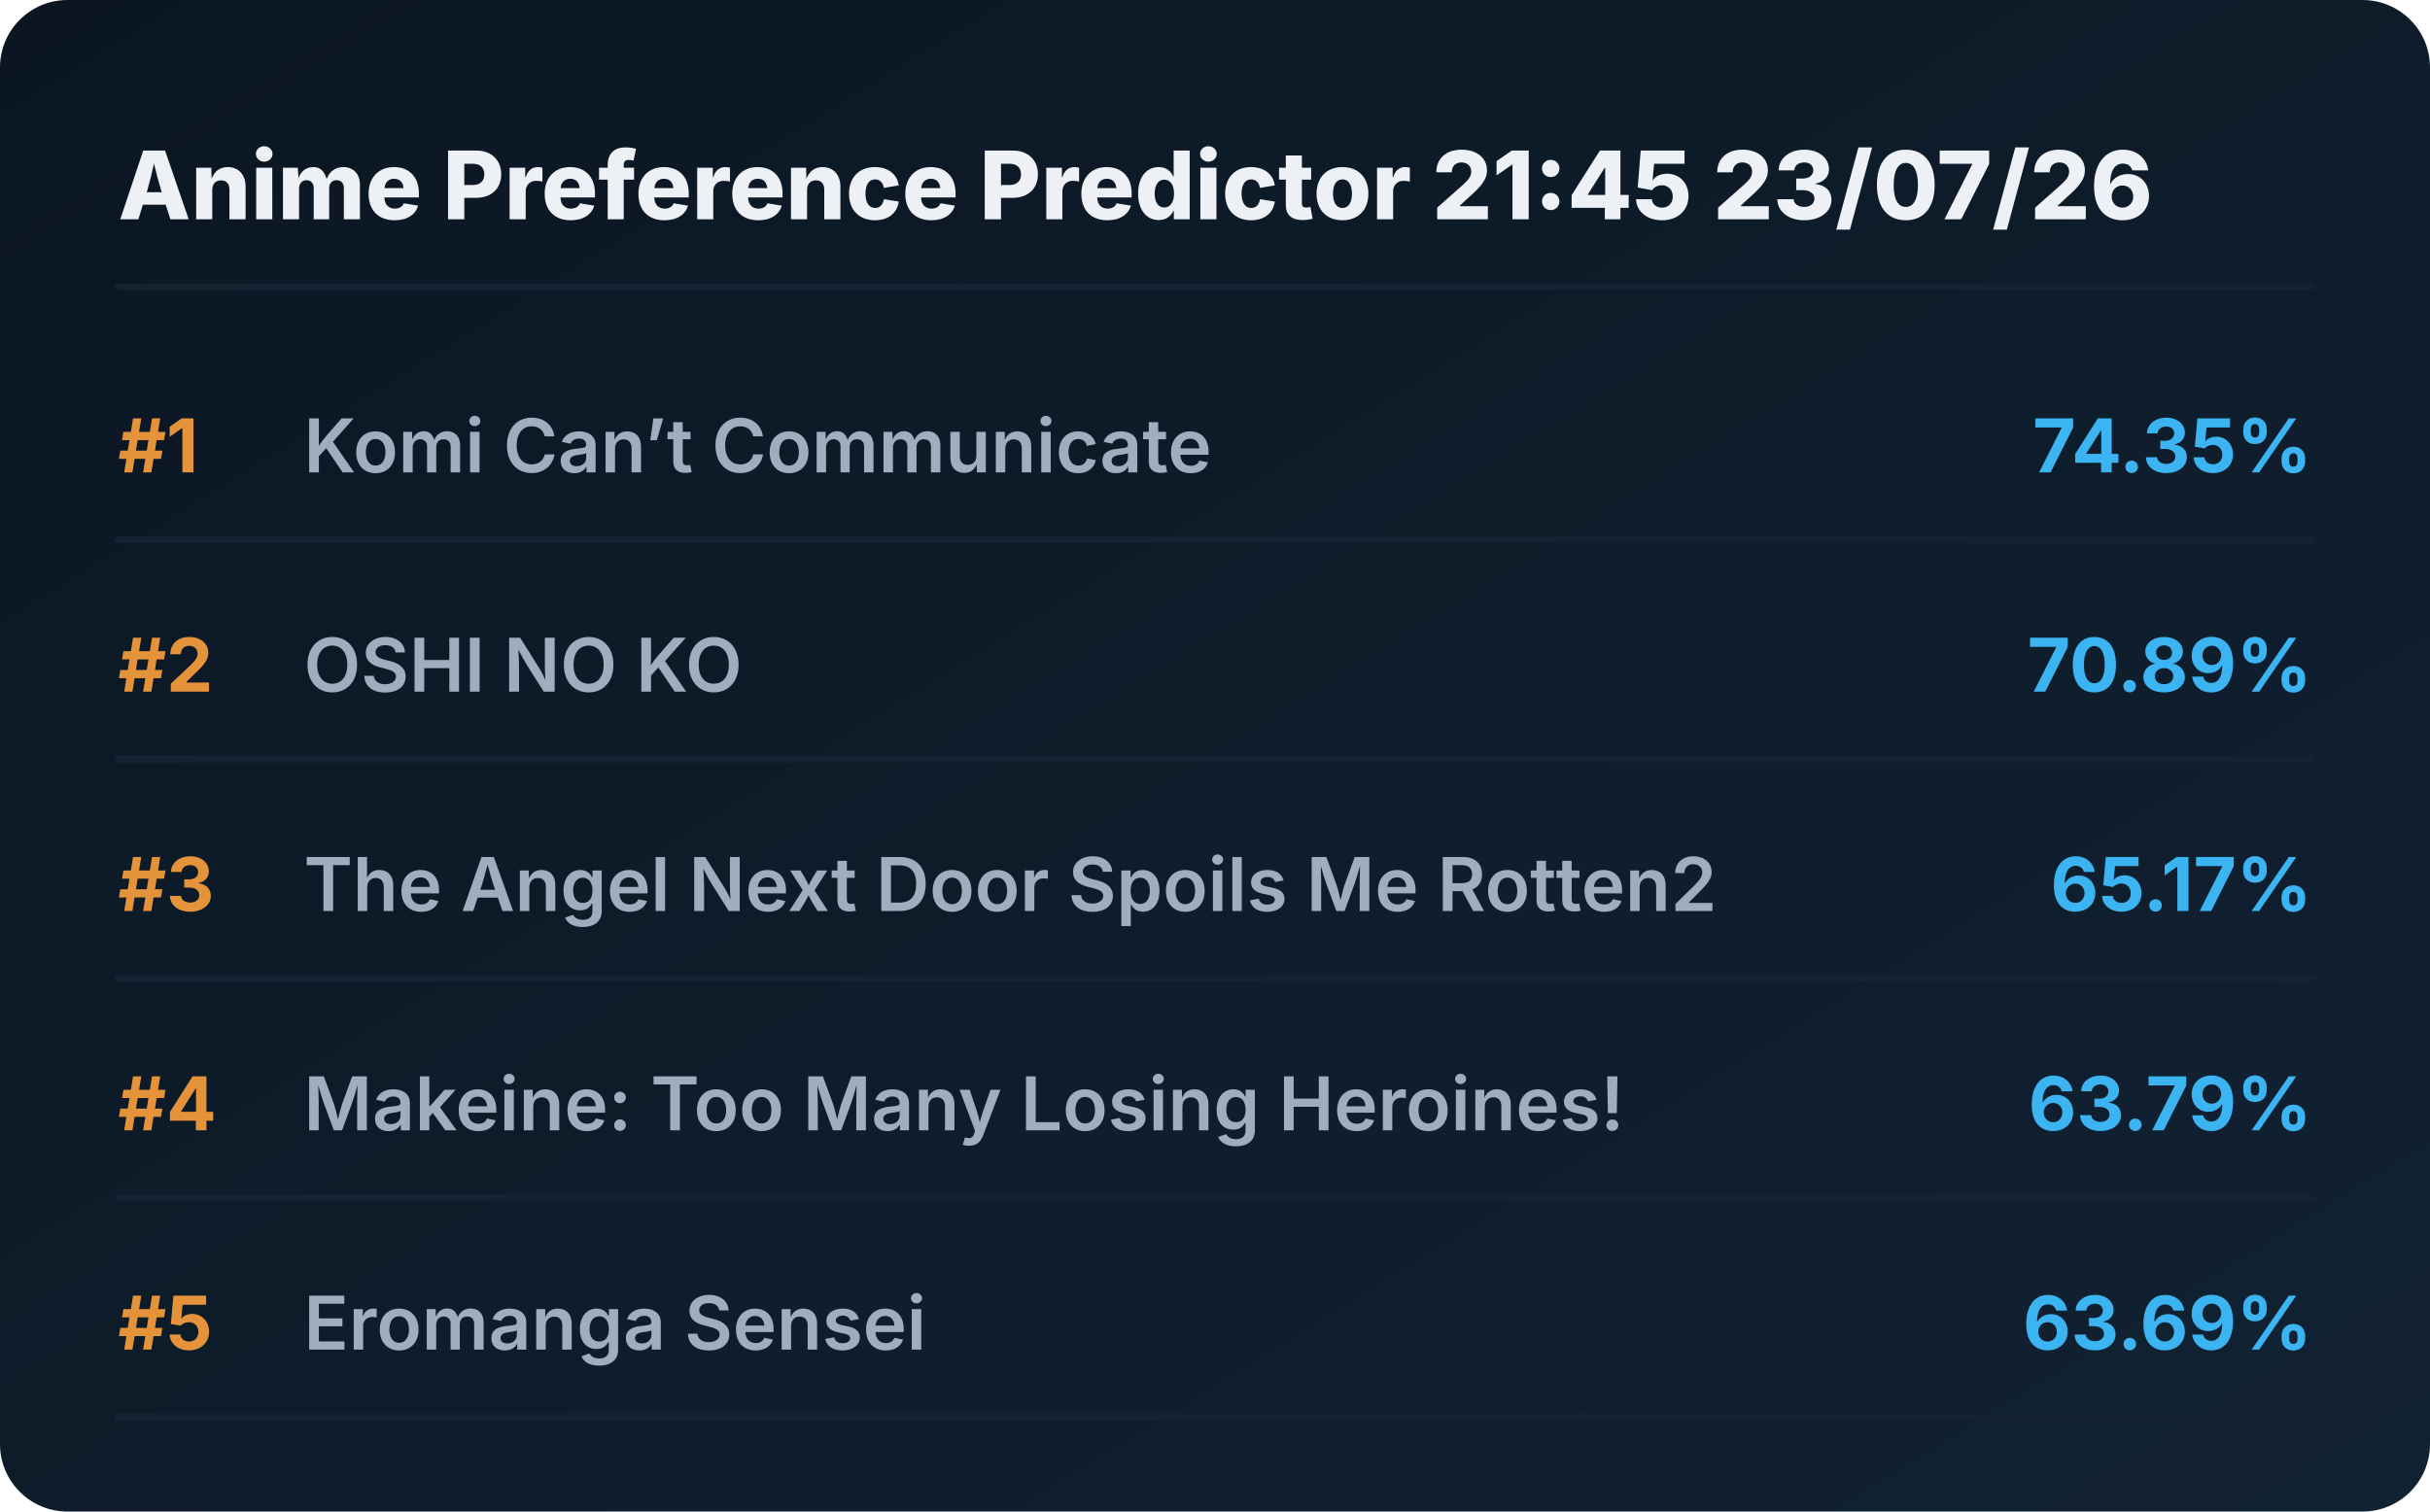
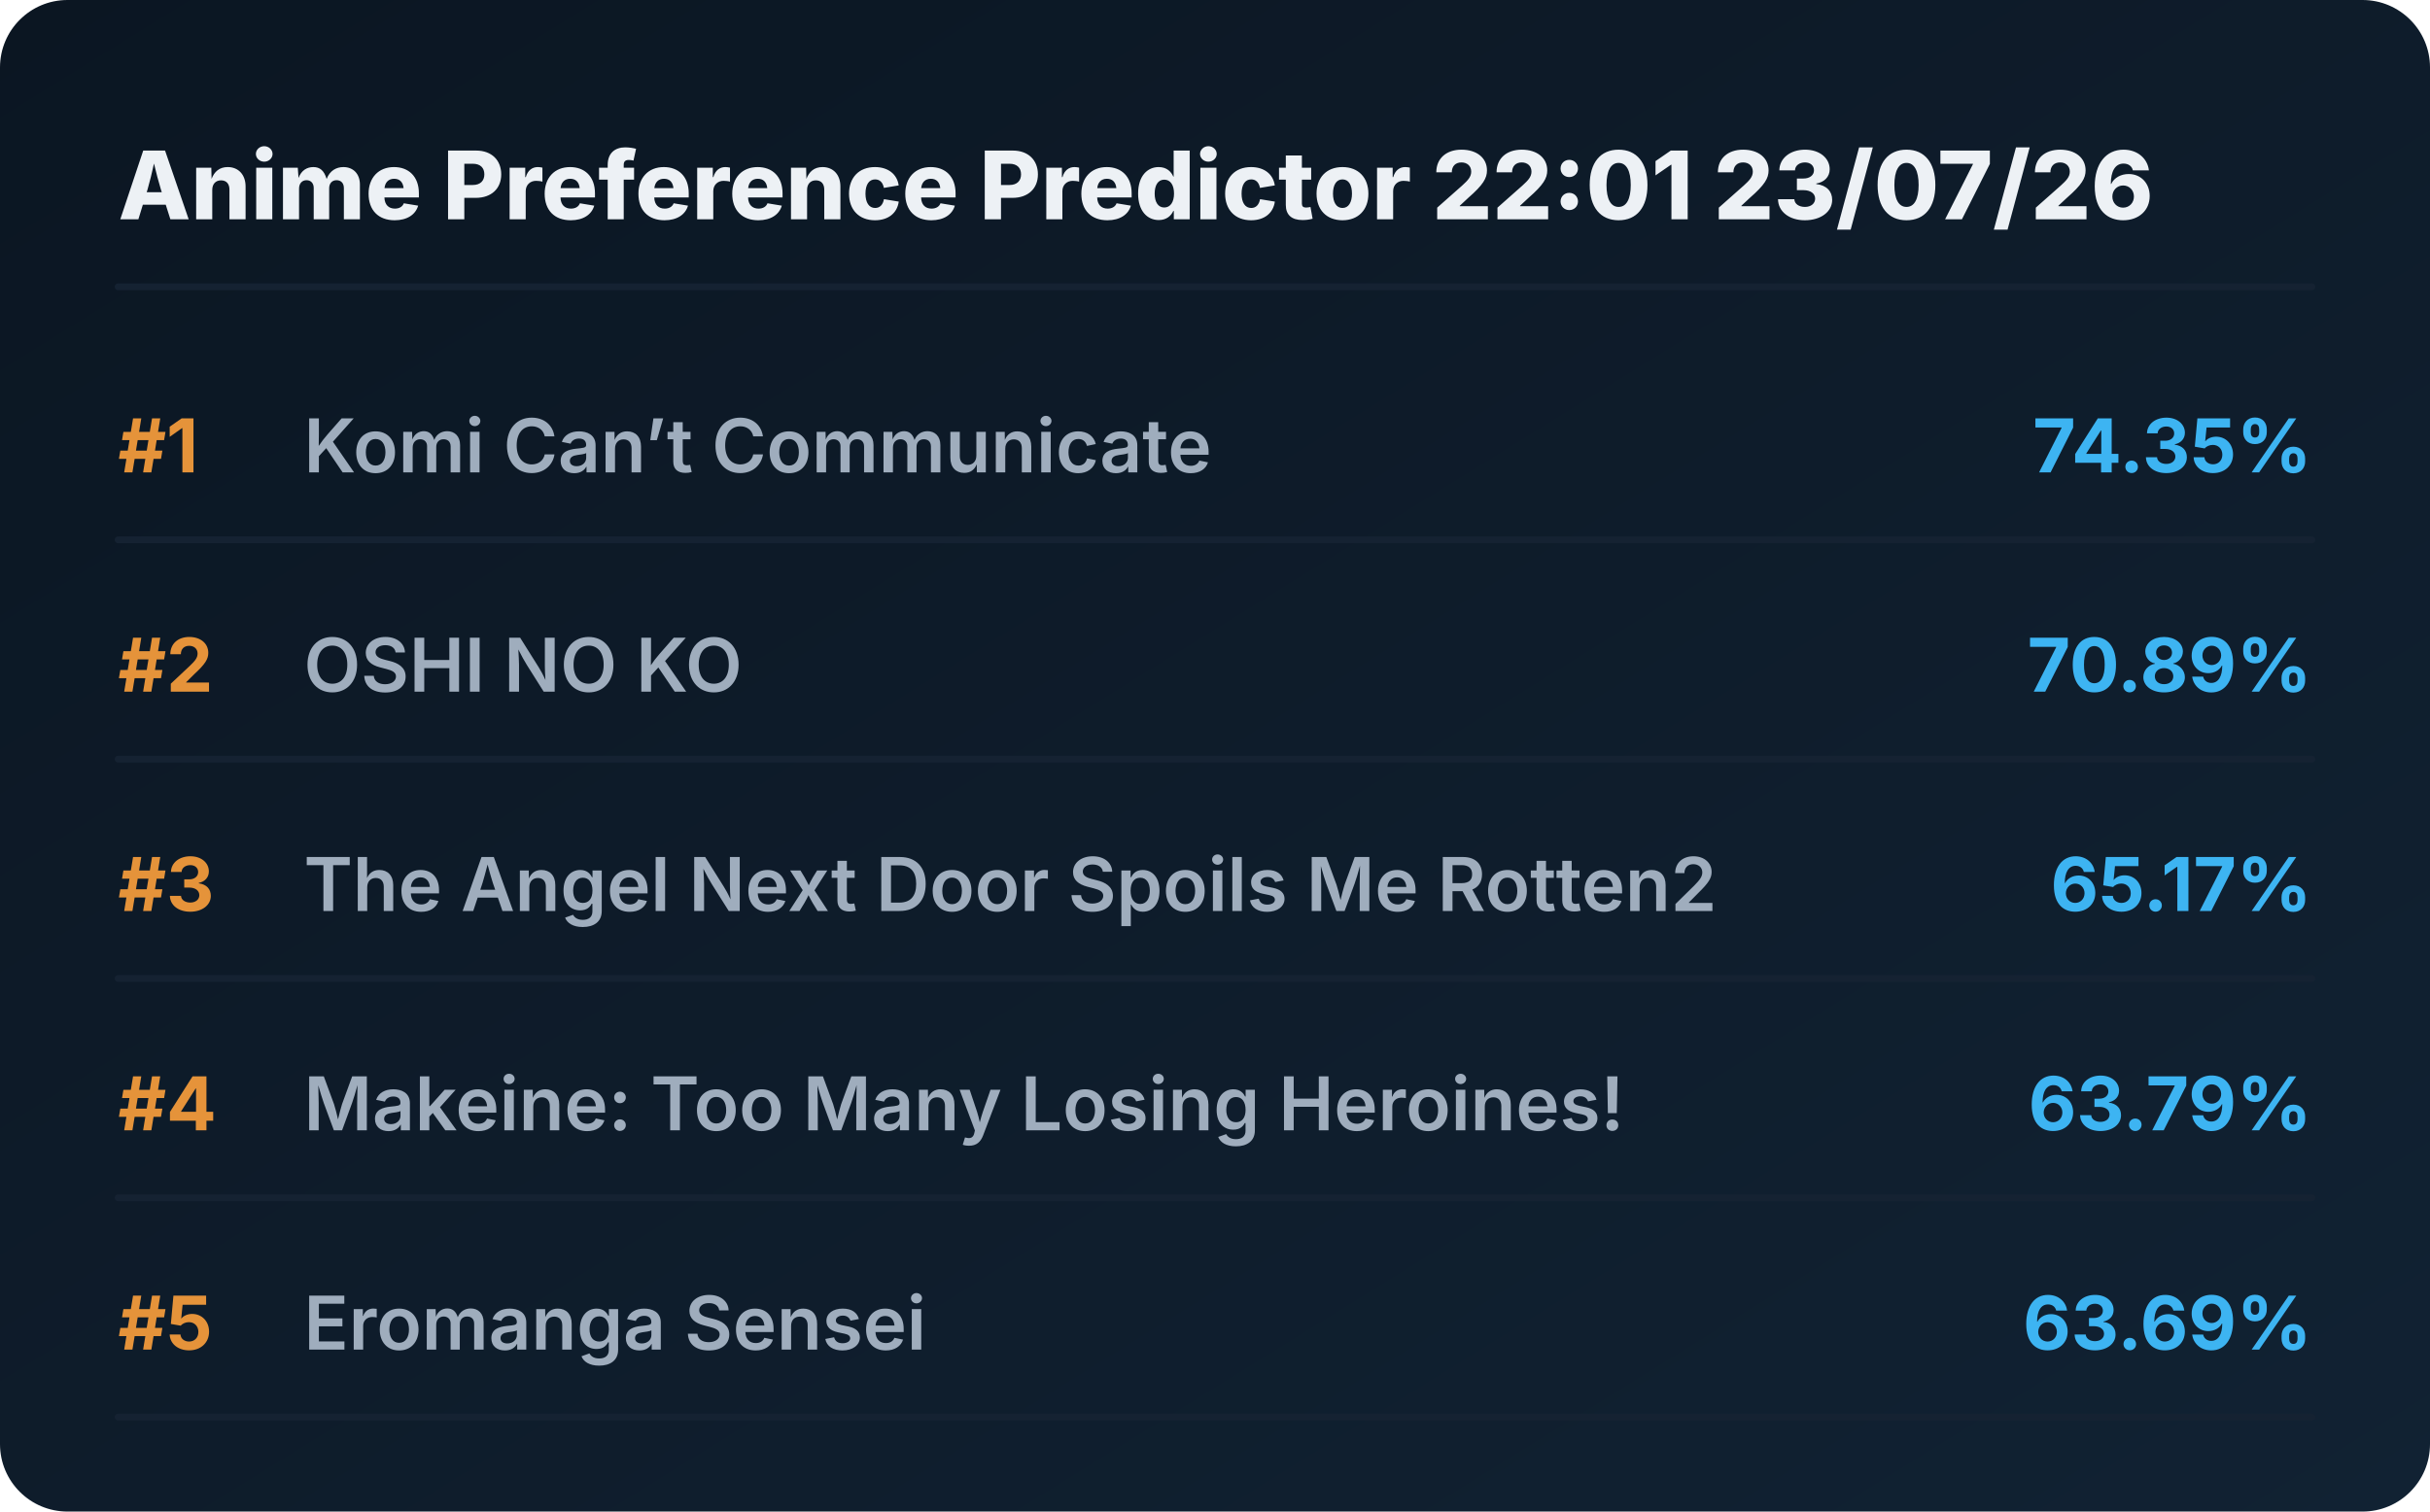
<svg xmlns="http://www.w3.org/2000/svg" viewBox="0 0 720 448" preserveAspectRatio="xMidYMid meet" style="width: 100%; height: auto; max-width: 720px;">
  <defs>
    <linearGradient id="boxGrad" x1="0%" y1="0%" x2="100%" y2="100%">
      <stop offset="0%" stop-color="#0b1622" />
      <stop offset="100%" stop-color="#112233" />
    </linearGradient>
    <clipPath id="titleClip">
      <rect x="90" y="0" width="510" height="100%" />
    </clipPath>
  </defs>
  <style>
    .bg { fill: url(#boxGrad); rx: 20px; }
    .header { font-family: 'Overpass', 'Inter', system-ui, sans-serif; font-weight: 800; font-size: 28px; fill: #edf1f5; }
    .rank { font-family: 'Overpass', 'Inter', system-ui, sans-serif; font-weight: 700; font-size: 22px; fill: #e5933a; }
    .title { font-family: 'Overpass', 'Inter', system-ui, sans-serif; font-weight: 600; font-size: 22px; fill: #9fadbd; }
    .score { font-family: 'Overpass', 'Inter', system-ui, sans-serif; font-weight: 700; font-size: 22px; fill: #3db4f2; }
    .line { stroke: #152232; stroke-width: 2; stroke-linecap: round; }
  </style>
  <rect class="bg" width="720" height="448" />
-   <text x="35" y="65" class="header">Anime Preference Predictor 21:45 23/07/26</text>
+   <text x="35" y="65" class="header">Anime Preference Predictor 22:01 23/07/26</text>
  <line x1="35" y1="85" x2="685" y2="85" class="line" />
  <g transform="translate(0, 0)">
    <text x="35" y="140" class="rank">#1</text>
    <text x="90" y="140" class="title">Komi Can’t Communicate</text>
    <text x="685" y="140" class="score" text-anchor="end">74.35%</text>
    <line x1="35" y1="160" x2="685" y2="160" class="line" />
  </g>
  <g transform="translate(0, 65)">
    <text x="35" y="140" class="rank">#2</text>
    <text x="90" y="140" class="title">OSHI NO KO</text>
    <text x="685" y="140" class="score" text-anchor="end">70.89%</text>
    <line x1="35" y1="160" x2="685" y2="160" class="line" />
  </g>
  <g transform="translate(0, 130)">
    <text x="35" y="140" class="rank">#3</text>
    <text x="90" y="140" class="title">The Angel Next Door Spoils Me Rotten2</text>
    <text x="685" y="140" class="score" text-anchor="end">65.17%</text>
    <line x1="35" y1="160" x2="685" y2="160" class="line" />
  </g>
  <g transform="translate(0, 195)">
    <text x="35" y="140" class="rank">#4</text>
    <text x="90" y="140" class="title">Makeine: Too Many Losing Heroines!</text>
    <text x="685" y="140" class="score" text-anchor="end">63.79%</text>
    <line x1="35" y1="160" x2="685" y2="160" class="line" />
  </g>
  <g transform="translate(0, 260)">
    <text x="35" y="140" class="rank">#5</text>
    <text x="90" y="140" class="title">Eromanga Sensei</text>
    <text x="685" y="140" class="score" text-anchor="end">63.69%</text>
    <line x1="35" y1="160" x2="685" y2="160" class="line" />
  </g>
</svg>
